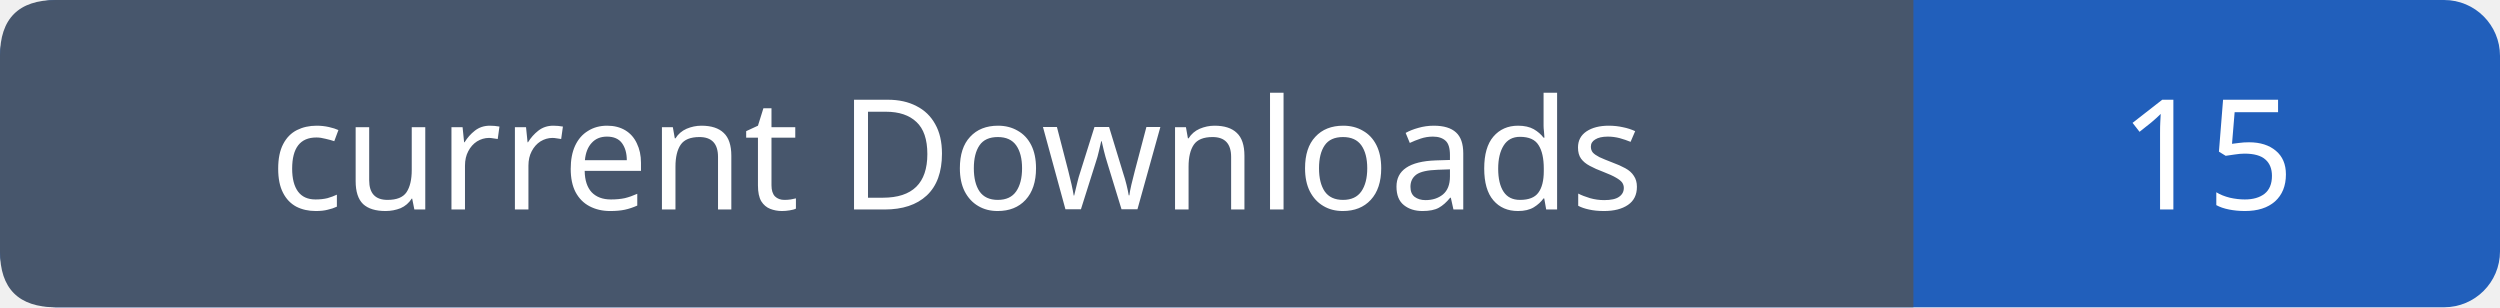
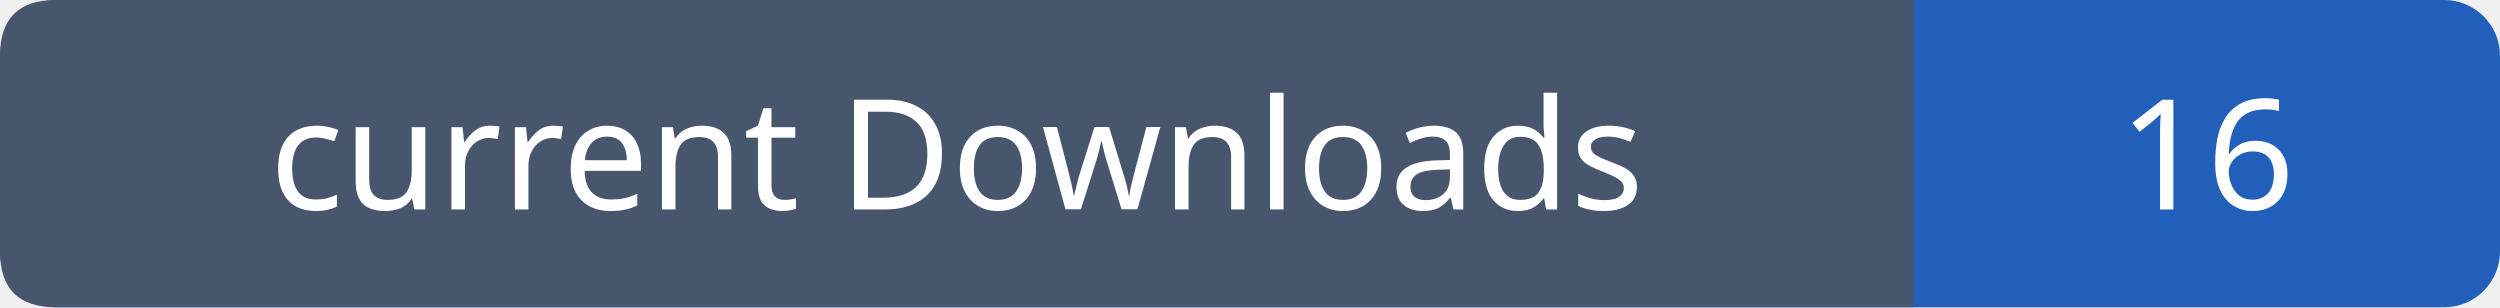
- <svg xmlns="http://www.w3.org/2000/svg" width="179" height="22" role="img" aria-label="current Downloads: 15">
+ <svg xmlns="http://www.w3.org/2000/svg" width="179" height="22" role="img" aria-label="current Downloads: 16">
  <rect width="179" height="22" rx="4" fill="#215fbb" />
  <path fill="#47566c" d="M4 0h133v22H4q-4 0-4-4V4q0-4 4-4" />
  <g font-family="Verdana,sans-serif" font-size="11" fill="white" text-anchor="middle">
    <text x="68.5" y="15">current Downloads</text>
-     <text x="158.0" y="15">15</text>
+     <text x="158.0" y="15">16</text>
  </g>
</svg>
